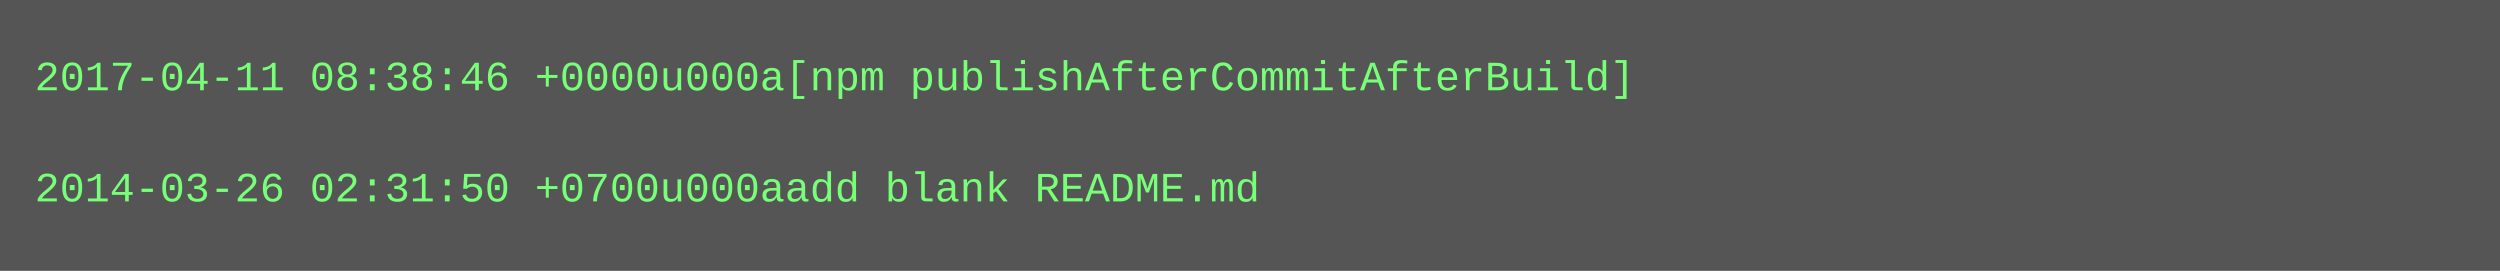
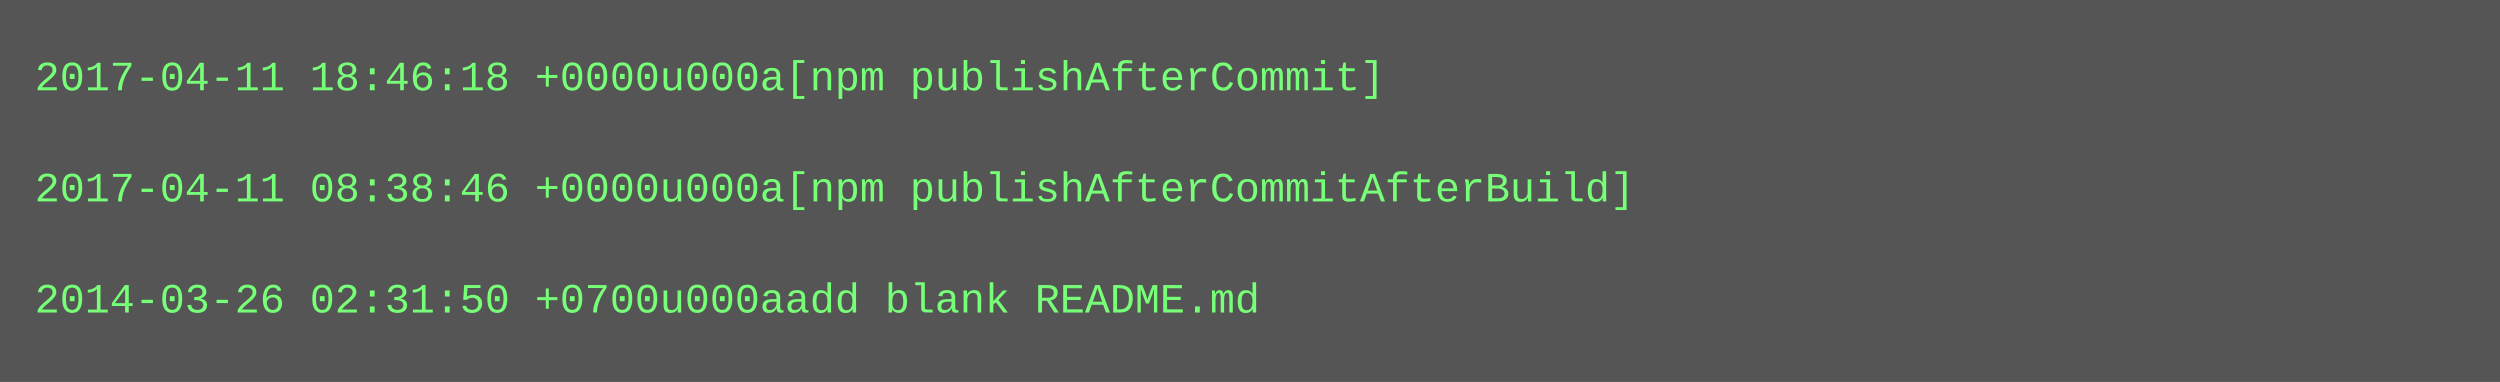
- <svg xmlns="http://www.w3.org/2000/svg" height="78" width="720">
-   <rect height="78" fill="#555" width="720" />
+ <svg xmlns="http://www.w3.org/2000/svg" height="110" width="720">
+   <rect height="110" fill="#555" width="720" />
  <text fill="#7f7" font-family="Courier New" font-size="12" xml:space="preserve">
-     <tspan x="10" y="26">2017-04-11 08:38:46 +0000u000a[npm publishAfterCommitAfterBuild]</tspan>
+     <tspan x="10" y="26">2017-04-11 18:46:18 +0000u000a[npm publishAfterCommit]</tspan>
    <tspan x="10" y="42" />
-     <tspan x="10" y="58">2014-03-26 02:31:50 +0700u000aadd blank README.md</tspan>
+     <tspan x="10" y="58">2017-04-11 08:38:46 +0000u000a[npm publishAfterCommitAfterBuild]</tspan>
+     <tspan x="10" y="74" />
+     <tspan x="10" y="90">2014-03-26 02:31:50 +0700u000aadd blank README.md</tspan>
  </text>
</svg>
